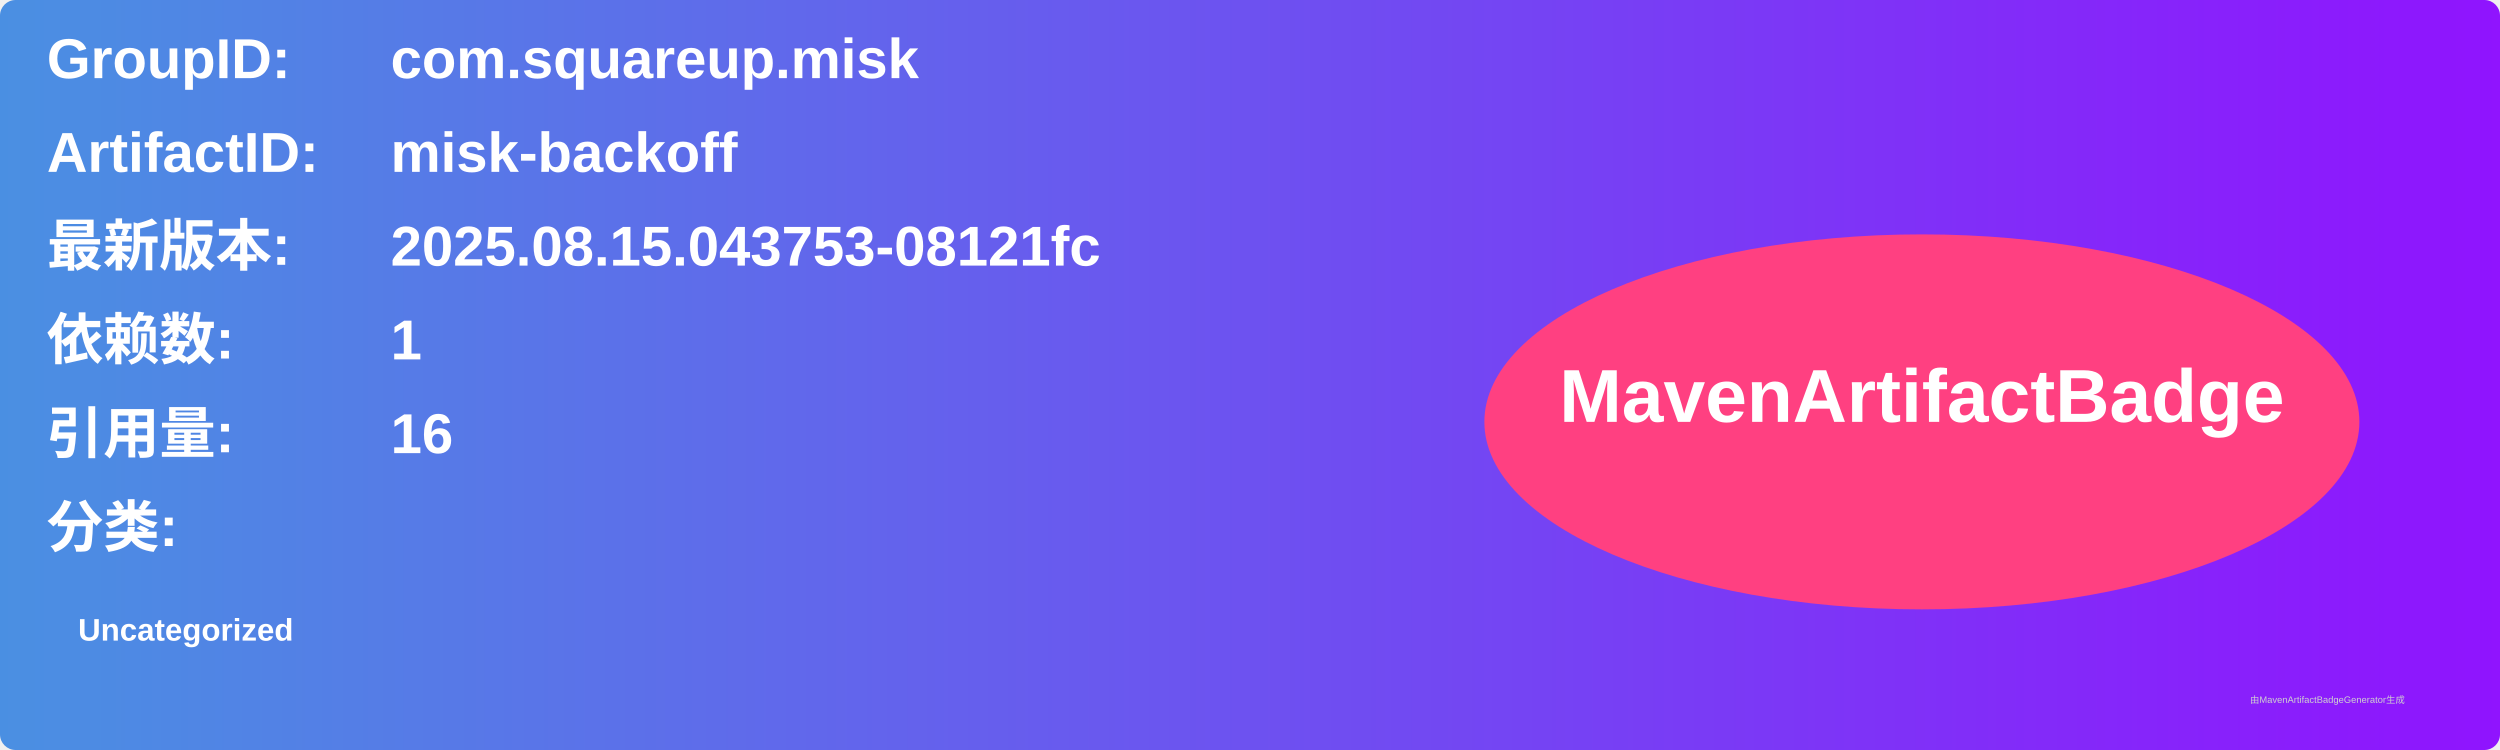
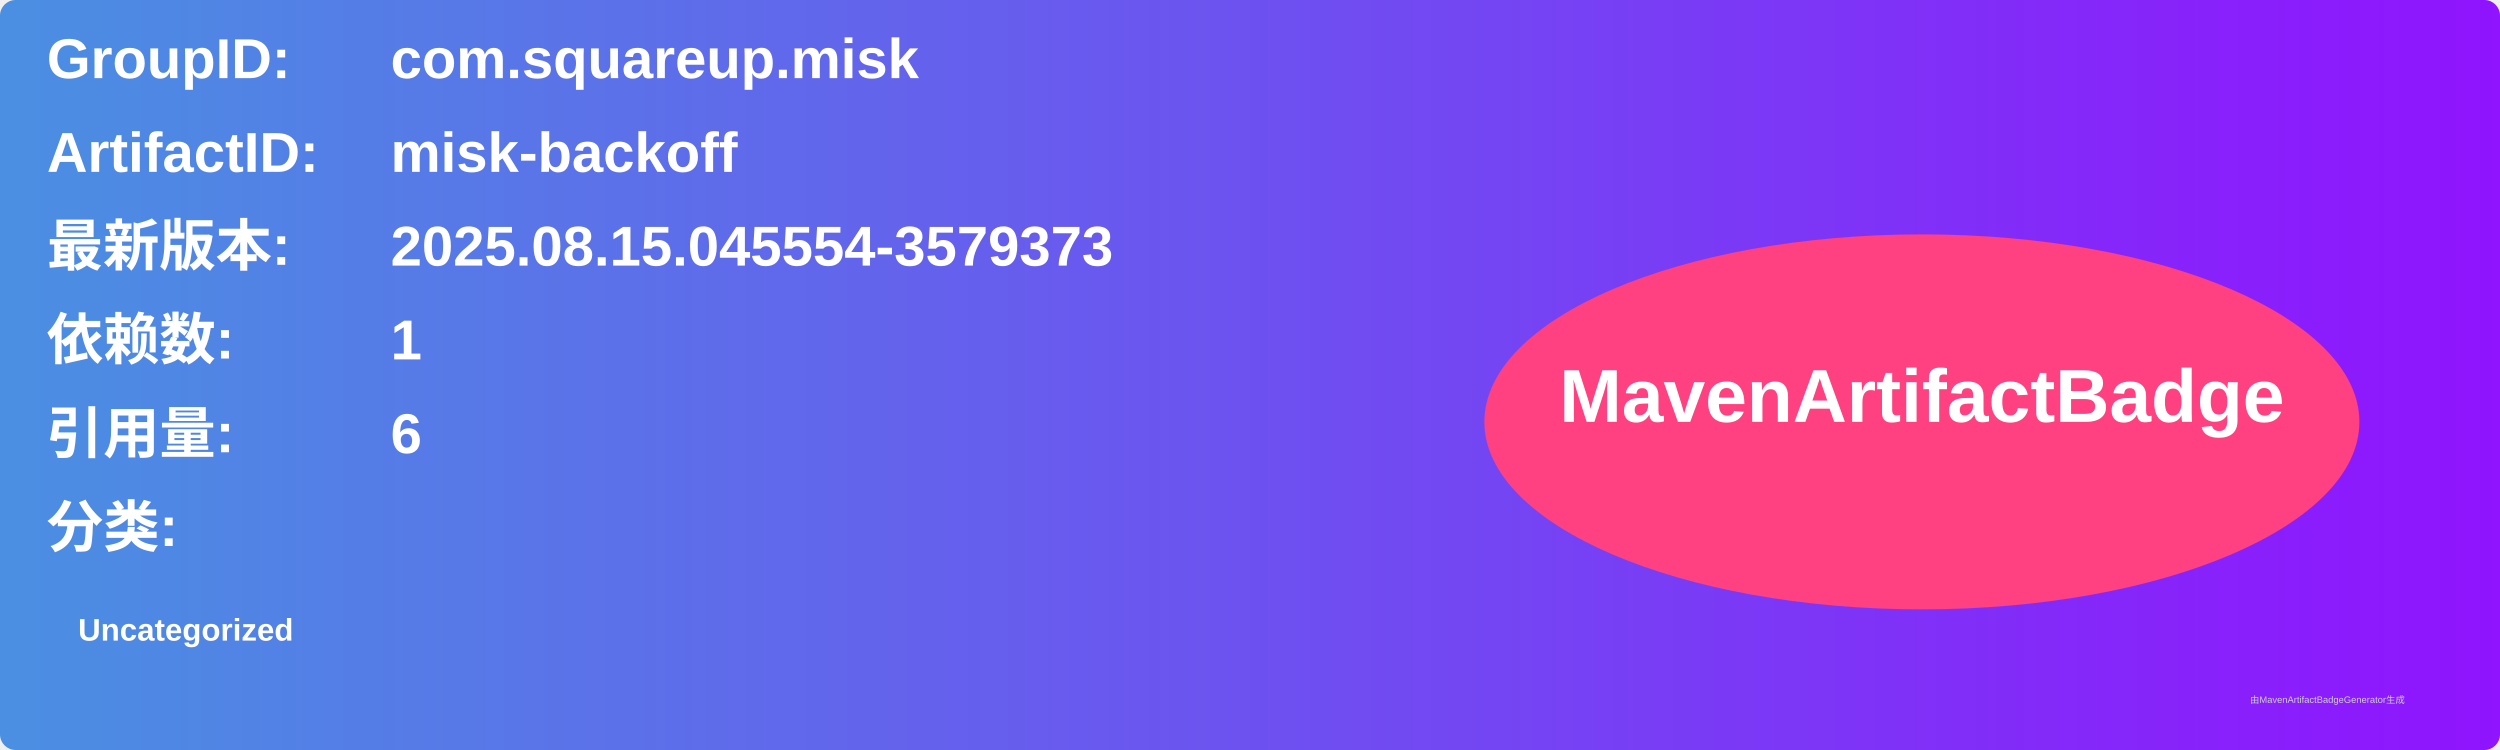
<svg xmlns="http://www.w3.org/2000/svg" width="800" height="240" viewBox="0 0 800 240">
  <linearGradient id="grad" x1="0%" y1="0%" x2="100%" y2="0%">
    <stop offset="0%" stop-color="#4a90e2" />
    <stop offset="100%" stop-color="#9013fe" />
  </linearGradient>
  <rect width="100%" height="100%" rx="5" ry="5" fill="url(#grad)" />
  <g transform="translate(15, 15)">
    <text x="0" y="10" font-family="Arial" font-size="18" fill="white" font-weight="bold" width="260">GroupID:</text>
    <text x="110" y="10" font-family="Arial" font-size="18" fill="white" font-weight="bold" width="460">com.squareup.misk</text>
    <text x="0" y="40" font-family="Arial" font-size="18" fill="white" font-weight="bold" width="260">ArtifactID:</text>
    <text x="110" y="40" font-family="Arial" font-size="18" fill="white" font-weight="bold" width="460">misk-backoff</text>
    <text x="0" y="70" font-family="Arial" font-size="18" fill="white" font-weight="bold">最新版本:</text>
    <text x="110" y="70" font-family="Arial" font-size="18" fill="white" font-weight="bold">
-       <tspan font-weight="bold">2025.08.15.043753-08121fc</tspan>
+       <tspan font-weight="bold">2025.08.15.045554-3579373</tspan>
    </text>
    <text x="0" y="100" font-family="Arial" font-size="18" fill="white" font-weight="bold">依赖数: </text>
    <text x="110" y="100" font-family="Arial" font-size="18" fill="white">
      <tspan font-weight="bold">1</tspan>
    </text>
    <text x="0" y="130" font-family="Arial" font-size="18" fill="white" font-weight="bold">引用量: </text>
    <text x="110" y="130" font-family="Arial" font-size="18" fill="white">
-       <tspan font-weight="bold">16</tspan>
+       <tspan font-weight="bold">6</tspan>
    </text>
    <text x="0" y="160" font-family="Arial" font-size="18" fill="white" font-weight="bold">分类:</text>
    <text x="10" y="190" font-family="Arial" font-size="10" fill="white">
      <tspan font-weight="bold">Uncategorized</tspan>
    </text>
    <ellipse cx="600" cy="120" rx="140" ry="60" fill="#ff4081" />
    <text x="600" y="120" text-anchor="middle" font-family="Arial" font-size="24" fill="white" font-weight="bold">MavenArtifactBadge</text>
  </g>
  <text x="720" y="225" font-family="Arial" font-size="3" fill="#d0d0d0">由MavenArtifactBadgeGenerator生成</text>
</svg>
